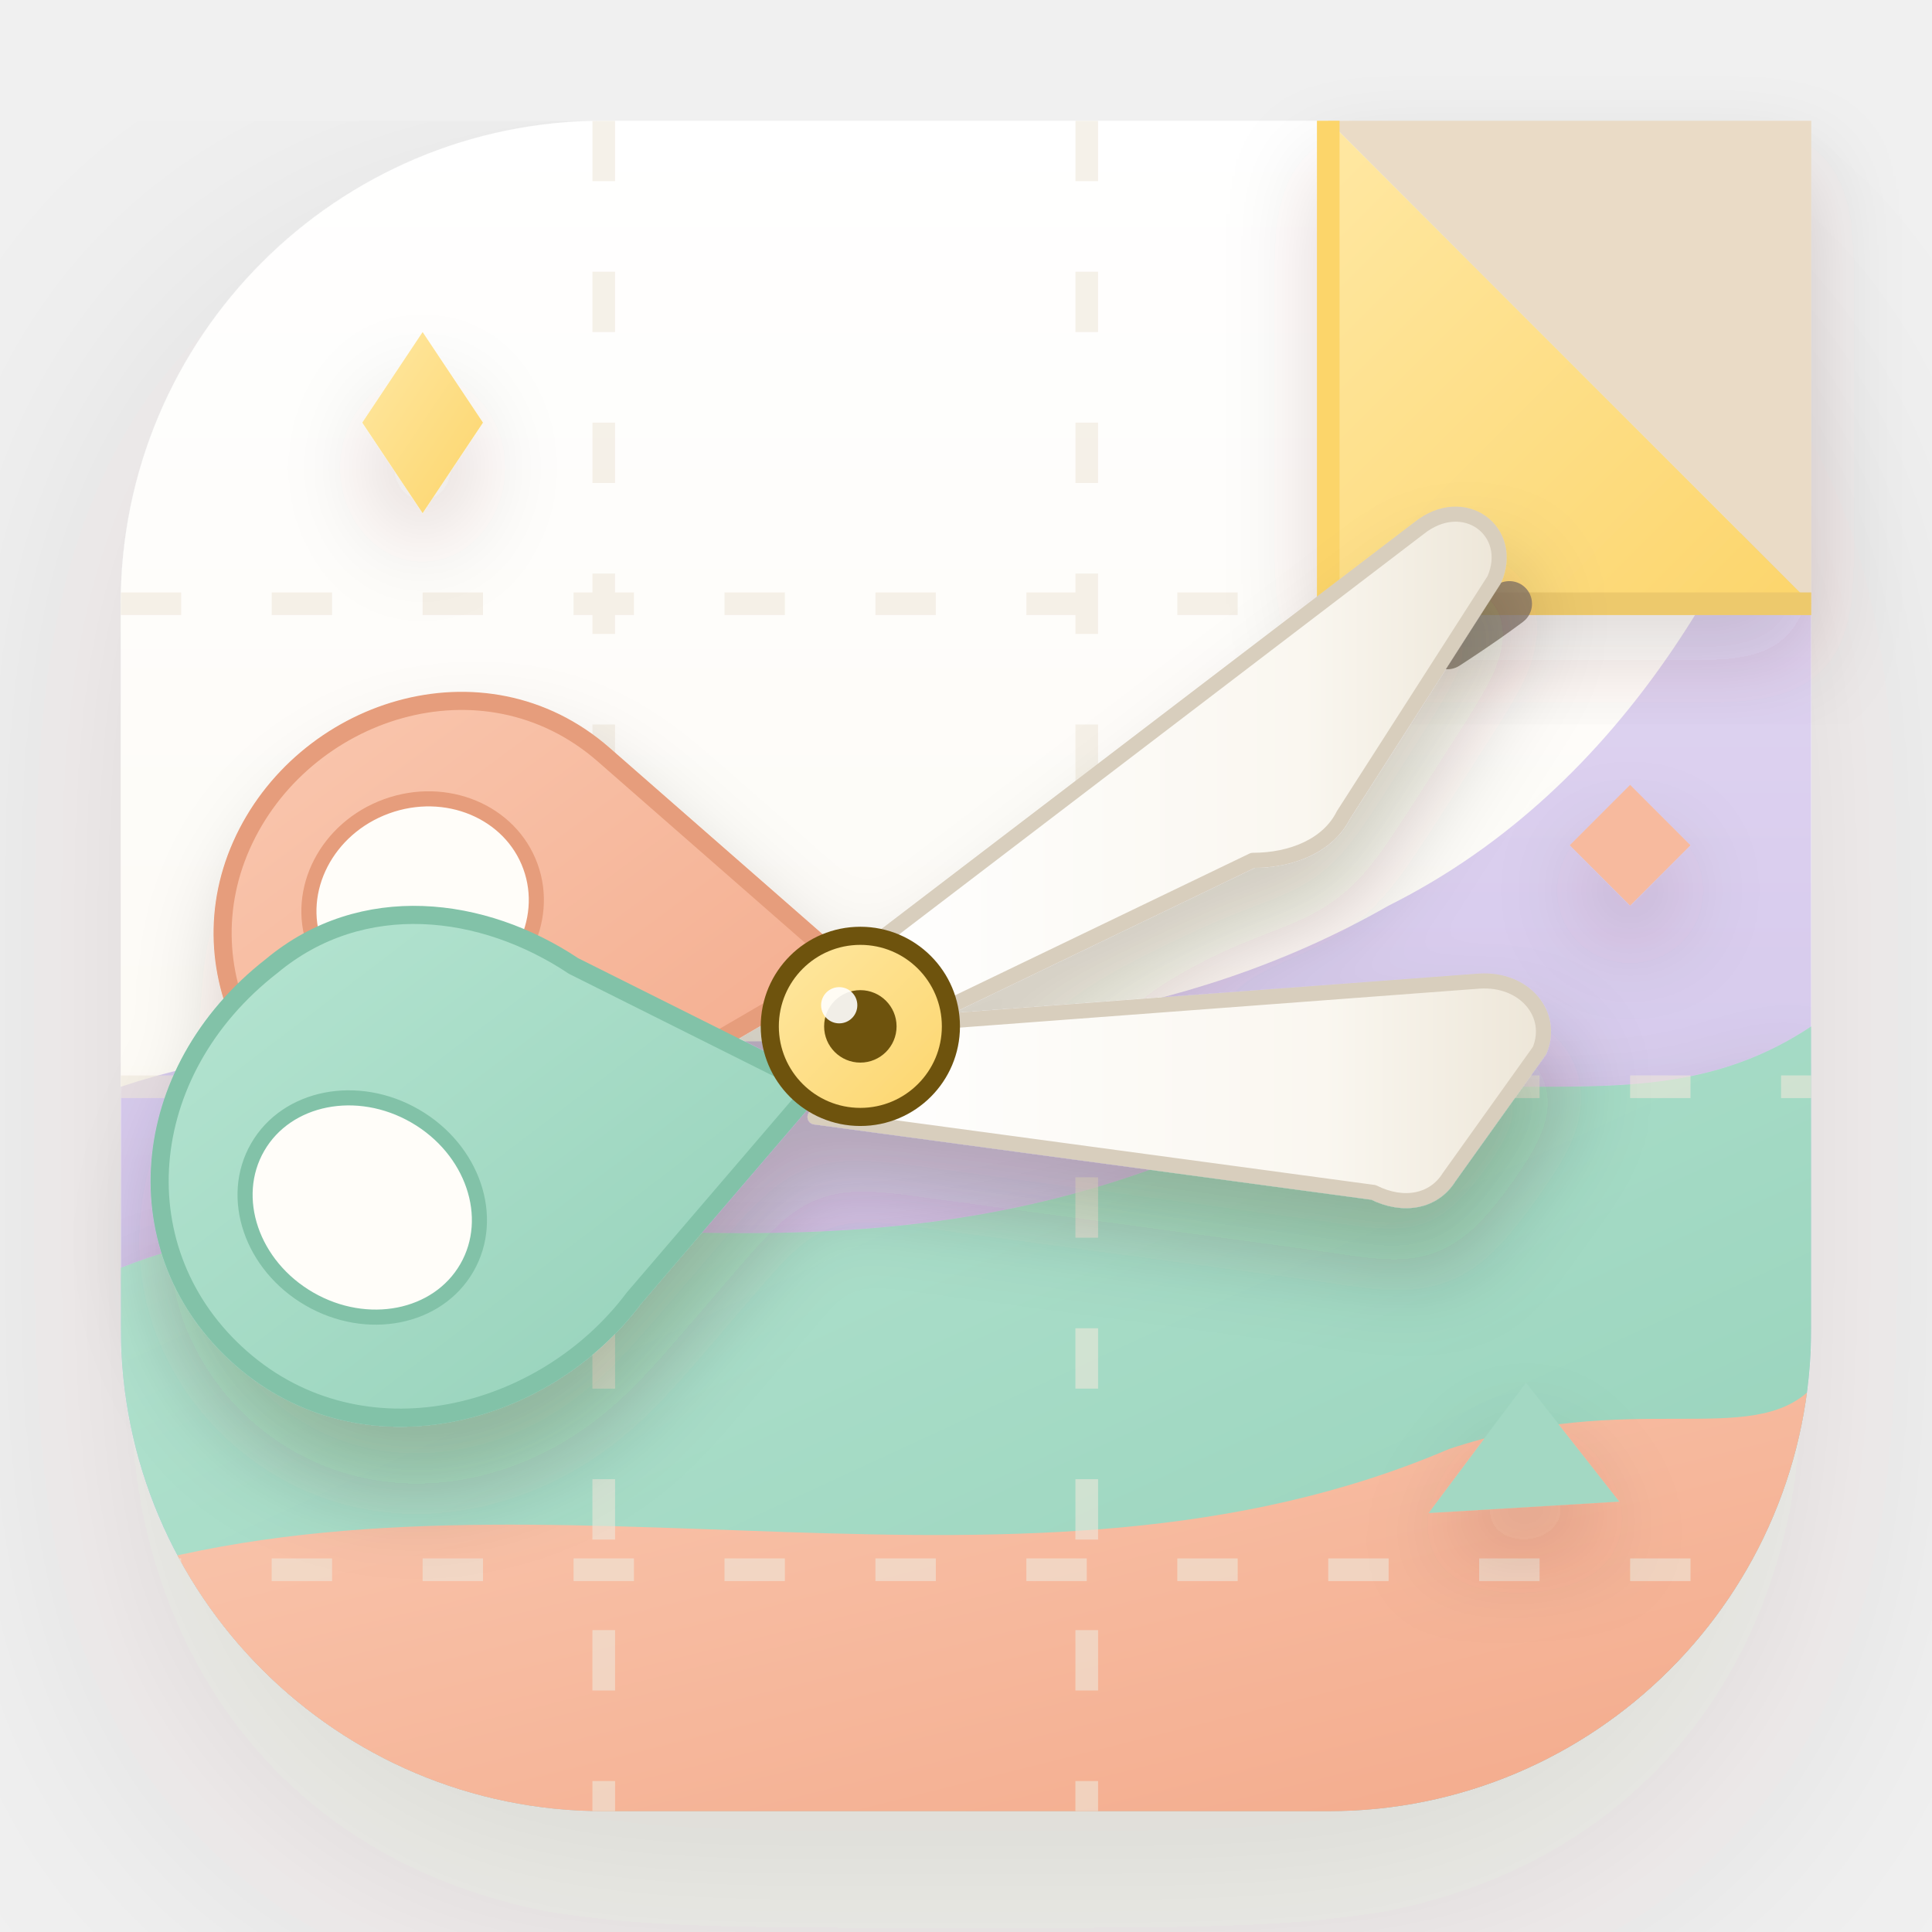
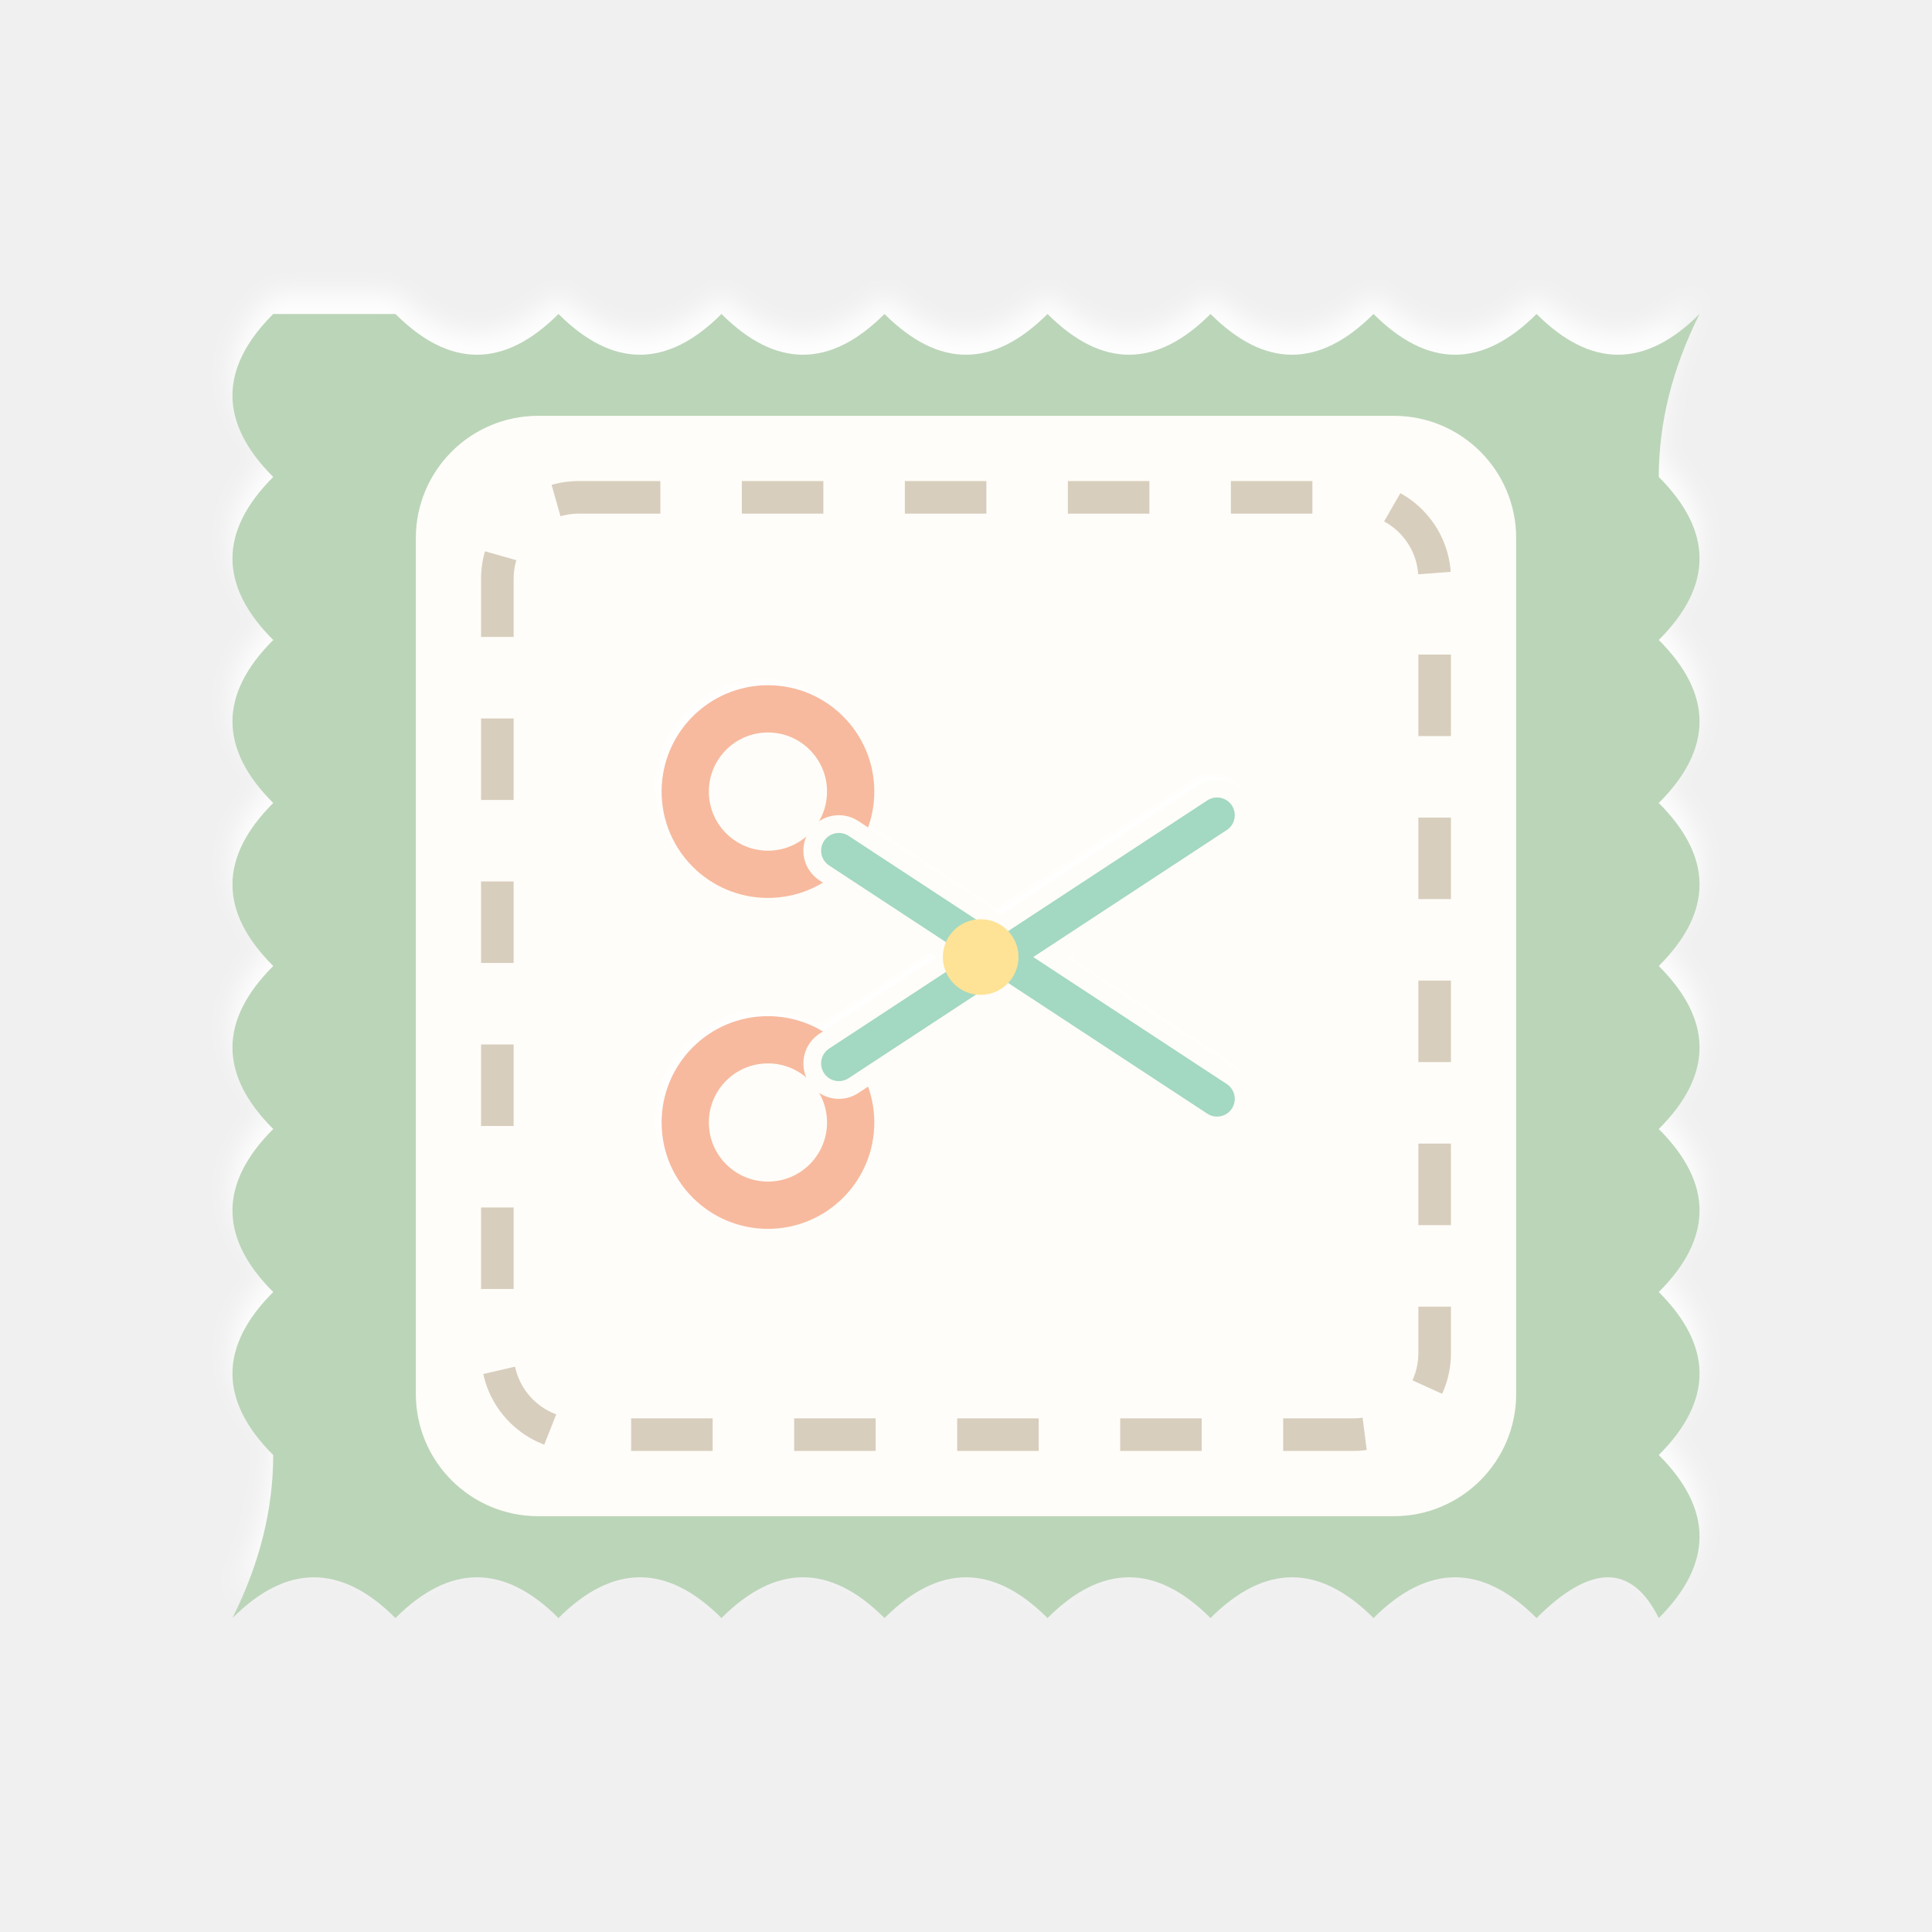
<svg xmlns="http://www.w3.org/2000/svg" viewBox="0 0 64 64" width="64" height="64">
  <defs>
-     <filter id="pc-fav-shadow-base" x="-20%" y="-20%" width="150%" height="150%">
-       <feDropShadow dx="0" dy="2" stdDeviation="2" flood-color="#4A3828" flood-opacity="0.18" />
-       <feDropShadow dx="0" dy="4" stdDeviation="5" flood-color="#4A3828" flood-opacity="0.12" />
+     <filter id="pc-fav-sh-stamp" x="-20%" y="-20%" width="140%" height="150%">
+       <feDropShadow dx="0" dy="1.2" stdDeviation="0.6" flood-color="#2E1E14" flood-opacity="0.48" />
+       <feDropShadow dx="0" dy="3.2" stdDeviation="1.6" flood-color="#2E1E14" flood-opacity="0.25" />
+       <feDropShadow dx="0" dy="-0.5" stdDeviation="0.3" flood-color="#FFFFFF" flood-opacity="0.95" />
    </filter>
-     <filter id="pc-fav-shadow-mid" x="-25%" y="-25%" width="150%" height="150%">
-       <feDropShadow dx="0" dy="1.5" stdDeviation="1.5" flood-color="#4A3828" flood-opacity="0.16" />
+     <filter id="pc-fav-sh-scissors" x="-30%" y="-30%" width="160%" height="160%">
+       <feDropShadow dx="0" dy="0.8" stdDeviation="0.5" flood-color="#2E1E14" flood-opacity="0.42" />
+       <feDropShadow dx="0.5" dy="2.0" stdDeviation="1.2" flood-color="#2E1E14" flood-opacity="0.25" />
+       <feDropShadow dx="-0.4" dy="-0.4" stdDeviation="0.2" flood-color="#FFFFFF" flood-opacity="0.95" />
    </filter>
-     <filter id="pc-fav-shadow-lift" x="-30%" y="-30%" width="160%" height="160%">
-       <feDropShadow dx="0.5" dy="2" stdDeviation="1.5" flood-color="#3A2518" flood-opacity="0.22" />
-     </filter>
-     <linearGradient id="pc-fav-cream" x1="0" y1="0" x2="0" y2="1">
-       <stop offset="0%" stop-color="#FFFFFF" />
-       <stop offset="100%" stop-color="#FBF7EE" />
-     </linearGradient>
-     <linearGradient id="pc-fav-mint" x1="0" y1="0" x2="1" y2="1">
-       <stop offset="0%" stop-color="#B6E5D2" />
-       <stop offset="100%" stop-color="#93D0B8" />
-     </linearGradient>
-     <linearGradient id="pc-fav-peach" x1="0" y1="0" x2="1" y2="1">
-       <stop offset="0%" stop-color="#FAC8B0" />
-       <stop offset="100%" stop-color="#F3AA8B" />
-     </linearGradient>
-     <linearGradient id="pc-fav-lavender" x1="0" y1="0" x2="0" y2="1">
-       <stop offset="0%" stop-color="#DFD4F2" />
-       <stop offset="100%" stop-color="#C5B4E4" />
-     </linearGradient>
-     <linearGradient id="pc-fav-buttercup" x1="0" y1="0" x2="1" y2="1">
-       <stop offset="0%" stop-color="#FFE8A3" />
-       <stop offset="100%" stop-color="#FCD56B" />
-     </linearGradient>
-     <linearGradient id="pc-fav-blade" x1="0" y1="0" x2="1" y2="0">
-       <stop offset="0%" stop-color="#FFFFFF" />
-       <stop offset="70%" stop-color="#FAF7F0" />
-       <stop offset="100%" stop-color="#EDE6D8" />
-     </linearGradient>
-     <clipPath id="pc-fav-base-clip">
-       <rect x="4" y="4" width="56" height="56" rx="16" />
-     </clipPath>
  </defs>
-   <rect x="4" y="4" width="56" height="56" rx="16" fill="url(#pc-fav-cream)" filter="url(#pc-fav-shadow-base)" />
-   <g clip-path="url(#pc-fav-base-clip)">
-     <path d="M4 36 C16 32 32 38 46 30 C54 26 58 18 60 12 L60 60 L4 60 Z" fill="url(#pc-fav-lavender)" opacity="0.9" />
-     <path d="M4 42 C14 38 26 44 40 38 C48 34 54 38 60 34 L60 60 L4 60 Z" fill="url(#pc-fav-mint)" filter="url(#pc-fav-shadow-mid)" />
-     <path d="M4 52 C18 48 34 54 48 48 C54 46 58 48 60 46 L60 60 L4 60 Z" fill="url(#pc-fav-peach)" />
-     <path d="M20 4 L20 60 M36 4 L36 60 M4 20 L60 20 M4 36 L60 36 M4 52 L60 52" stroke="#EFE8DB" stroke-width="0.75" stroke-dasharray="2 3" opacity="0.6" />
-   </g>
-   <g filter="url(#pc-fav-shadow-mid)">
-     <path d="M44 4 L60 4 L60 20 Z" fill="#EADBC6" />
-     <path d="M44 4 L60 20 L44 20 Z" fill="url(#pc-fav-buttercup)" />
-     <line x1="44" y1="4" x2="44" y2="20" stroke="#FCD56B" stroke-width="0.75" />
-     <line x1="44" y1="20" x2="60" y2="20" stroke="#EDC96C" stroke-width="0.75" />
-   </g>
-   <path d="M50 20 C46 23 38 27 30 33" fill="none" stroke="#7D7368" stroke-width="1.5" stroke-linecap="round" stroke-dasharray="2.5 2" opacity="0.75" />
-   <g filter="url(#pc-fav-shadow-lift)">
-     <path d="M29 34 L49 32.5 C50.5 32.4 51.5 33.6 51 34.8 L48 39 C47.5 39.8 46.5 40 45.5 39.5 L27 37 Z" fill="url(#pc-fav-blade)" stroke="#D8CEBD" stroke-width="0.5" stroke-linejoin="round" />
-     <path d="M28 32 L20 25 C16 21.5 10 23.5 8 28 C6 32.5 9 37.5 14 38.5 C17 39 20 37.5 22 35.5 L28 32 Z" fill="url(#pc-fav-peach)" stroke="#E69D7B" stroke-width="0.6" />
-     <ellipse cx="14" cy="30" rx="3.8" ry="3.5" transform="rotate(-20 14 30)" fill="#FFFDF9" stroke="#E69D7B" stroke-width="0.5" />
-     <path d="M28 32 L47 17.5 C48.5 16.3 50.2 17.6 49.5 19.2 L44.5 27 C44 28 42.8 28.5 41.5 28.5 L28 35 Z" fill="url(#pc-fav-blade)" stroke="#D8CEBD" stroke-width="0.5" stroke-linejoin="round" />
-     <path d="M27 36 L21 43 C18 47 12 48.5 8 45 C4 41.5 4.5 35.5 9 32 C12 29.5 16 30 19 32 L27 36 Z" fill="url(#pc-fav-mint)" stroke="#82C2A8" stroke-width="0.6" />
-     <ellipse cx="12" cy="40" rx="4" ry="3.5" transform="rotate(30 12 40)" fill="#FFFDF9" stroke="#82C2A8" stroke-width="0.5" />
-     <circle cx="28.5" cy="34" r="3" fill="url(#pc-fav-buttercup)" stroke="#6E530F" stroke-width="0.6" />
-     <circle cx="28.5" cy="34" r="1.2" fill="#6E530F" />
-     <circle cx="27.8" cy="33.3" r="0.6" fill="#FFFFFF" opacity="0.9" />
-   </g>
-   <g filter="url(#pc-fav-shadow-mid)">
-     <path d="M14 11 L16 14 L14 17 L12 14 Z" fill="url(#pc-fav-buttercup)" />
-     <polygon points="50,46 54,49 48,51" fill="#A3D8C3" transform="rotate(15 51 48)" />
-     <path d="M54 26 L56 28 L54 30 L52 28 Z" fill="#F7BA9E" />
+   <g transform="translate(5, 5) scale(1.35)">
+     <path d="M 6 4 Q 8 6 10 4 Q 12 6 14 4 Q 16 6 18 4 Q 20 6 22 4 Q 24 6 26 4 Q 28 6 30 4 Q 32 6 34 4 Q 36 6 38 4 Q 37 6 37 8 Q 39 10 37 12 Q 39 14 37 16 Q 39 18 37 20 Q 39 22 37 24 Q 39 26 37 28 Q 39 30 37 32 Q 39 34 37 36 Q 36 34 34 36 Q 32 34 30 36 Q 28 34 26 36 Q 24 34 22 36 Q 20 34 18 36 Q 16 34 14 36 Q 12 34 10 36 Q 8 34 6 36 Q 4 34 2 36 Q 3 34 3 32 Q 1 30 3 28 Q 1 26 3 24 Q 1 22 3 20 Q 1 18 3 16 Q 1 14 3 12 Q 1 10 3 8 Q 1 6 3 4 Z" fill="#BBD5B8" filter="url(#pc-fav-sh-stamp)" />
+     <rect x="6.5" y="6.5" width="27" height="27" rx="3" fill="#FFFDF9" />
+     <rect x="8.5" y="8.5" width="23" height="23" rx="2" fill="none" stroke="#D8CEBD" stroke-width="0.8" stroke-dasharray="2 2" />
+     <g transform="translate(10.5, 10.5) scale(0.29)" filter="url(#pc-fav-sh-scissors)">
+       <circle cx="16" cy="18" r="9" fill="#F7BA9E" />
+       <circle cx="16" cy="18" r="5" fill="#FFFDF9" />
+       <circle cx="16" cy="46" r="9" fill="#F7BA9E" />
+       <circle cx="16" cy="46" r="5" fill="#FFFDF9" />
+       <path d="M 22 23 L 54 44 M 22 41 L 54 20" stroke="#FFFDF9" stroke-width="6" stroke-linecap="round" />
+       <path d="M 22 23 L 54 44 M 22 41 L 54 20" stroke="#A3D8C3" stroke-width="3" stroke-linecap="round" />
+       <circle cx="34" cy="32" r="3.2" fill="#FEE396" />
+     </g>
  </g>
</svg>
